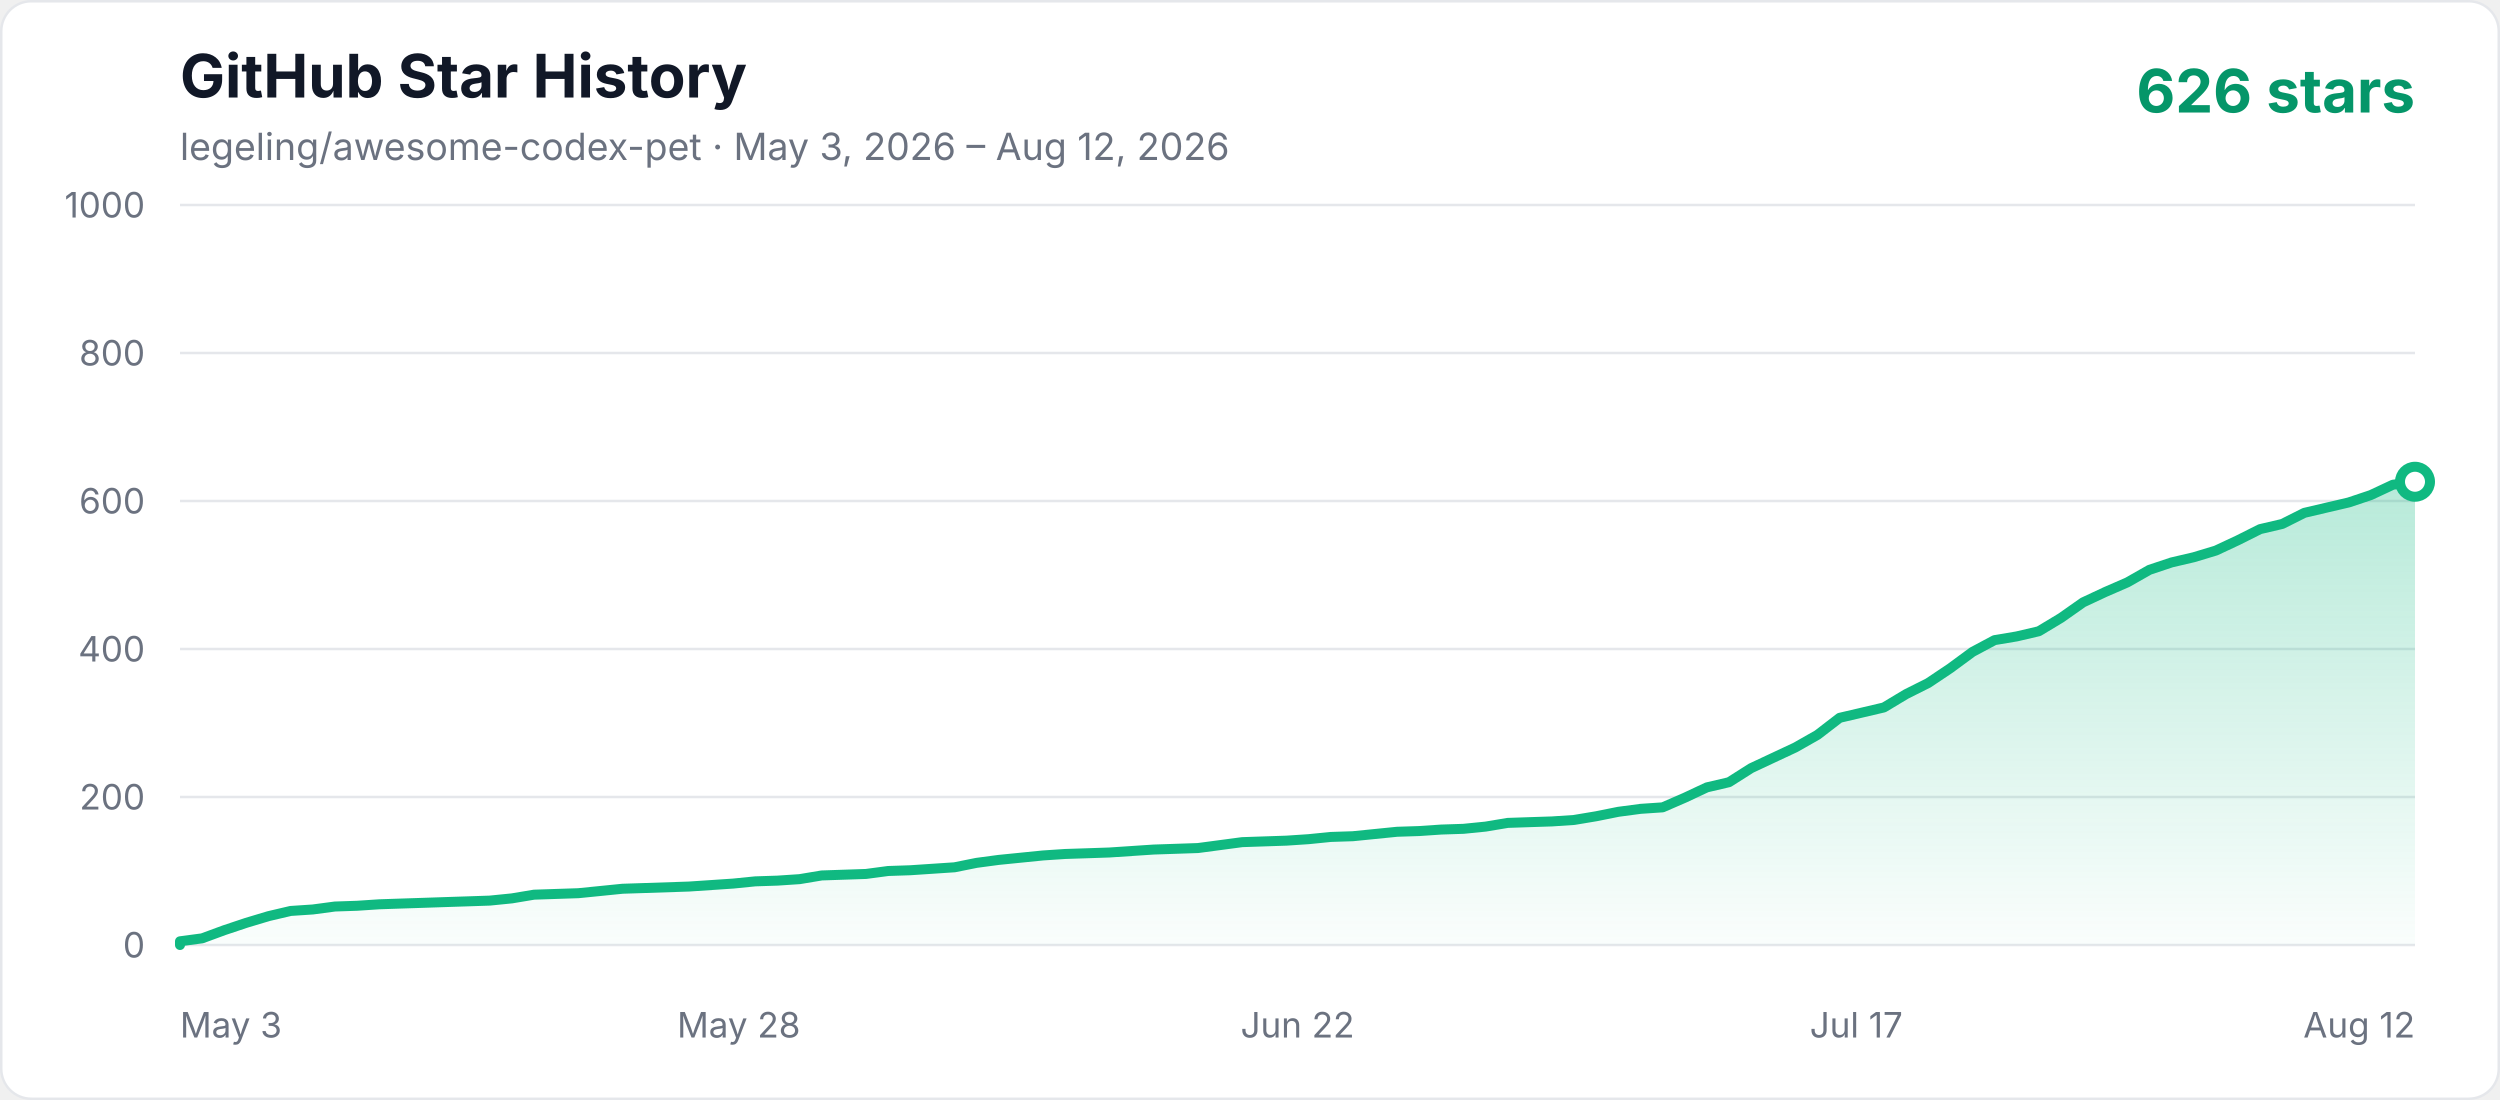
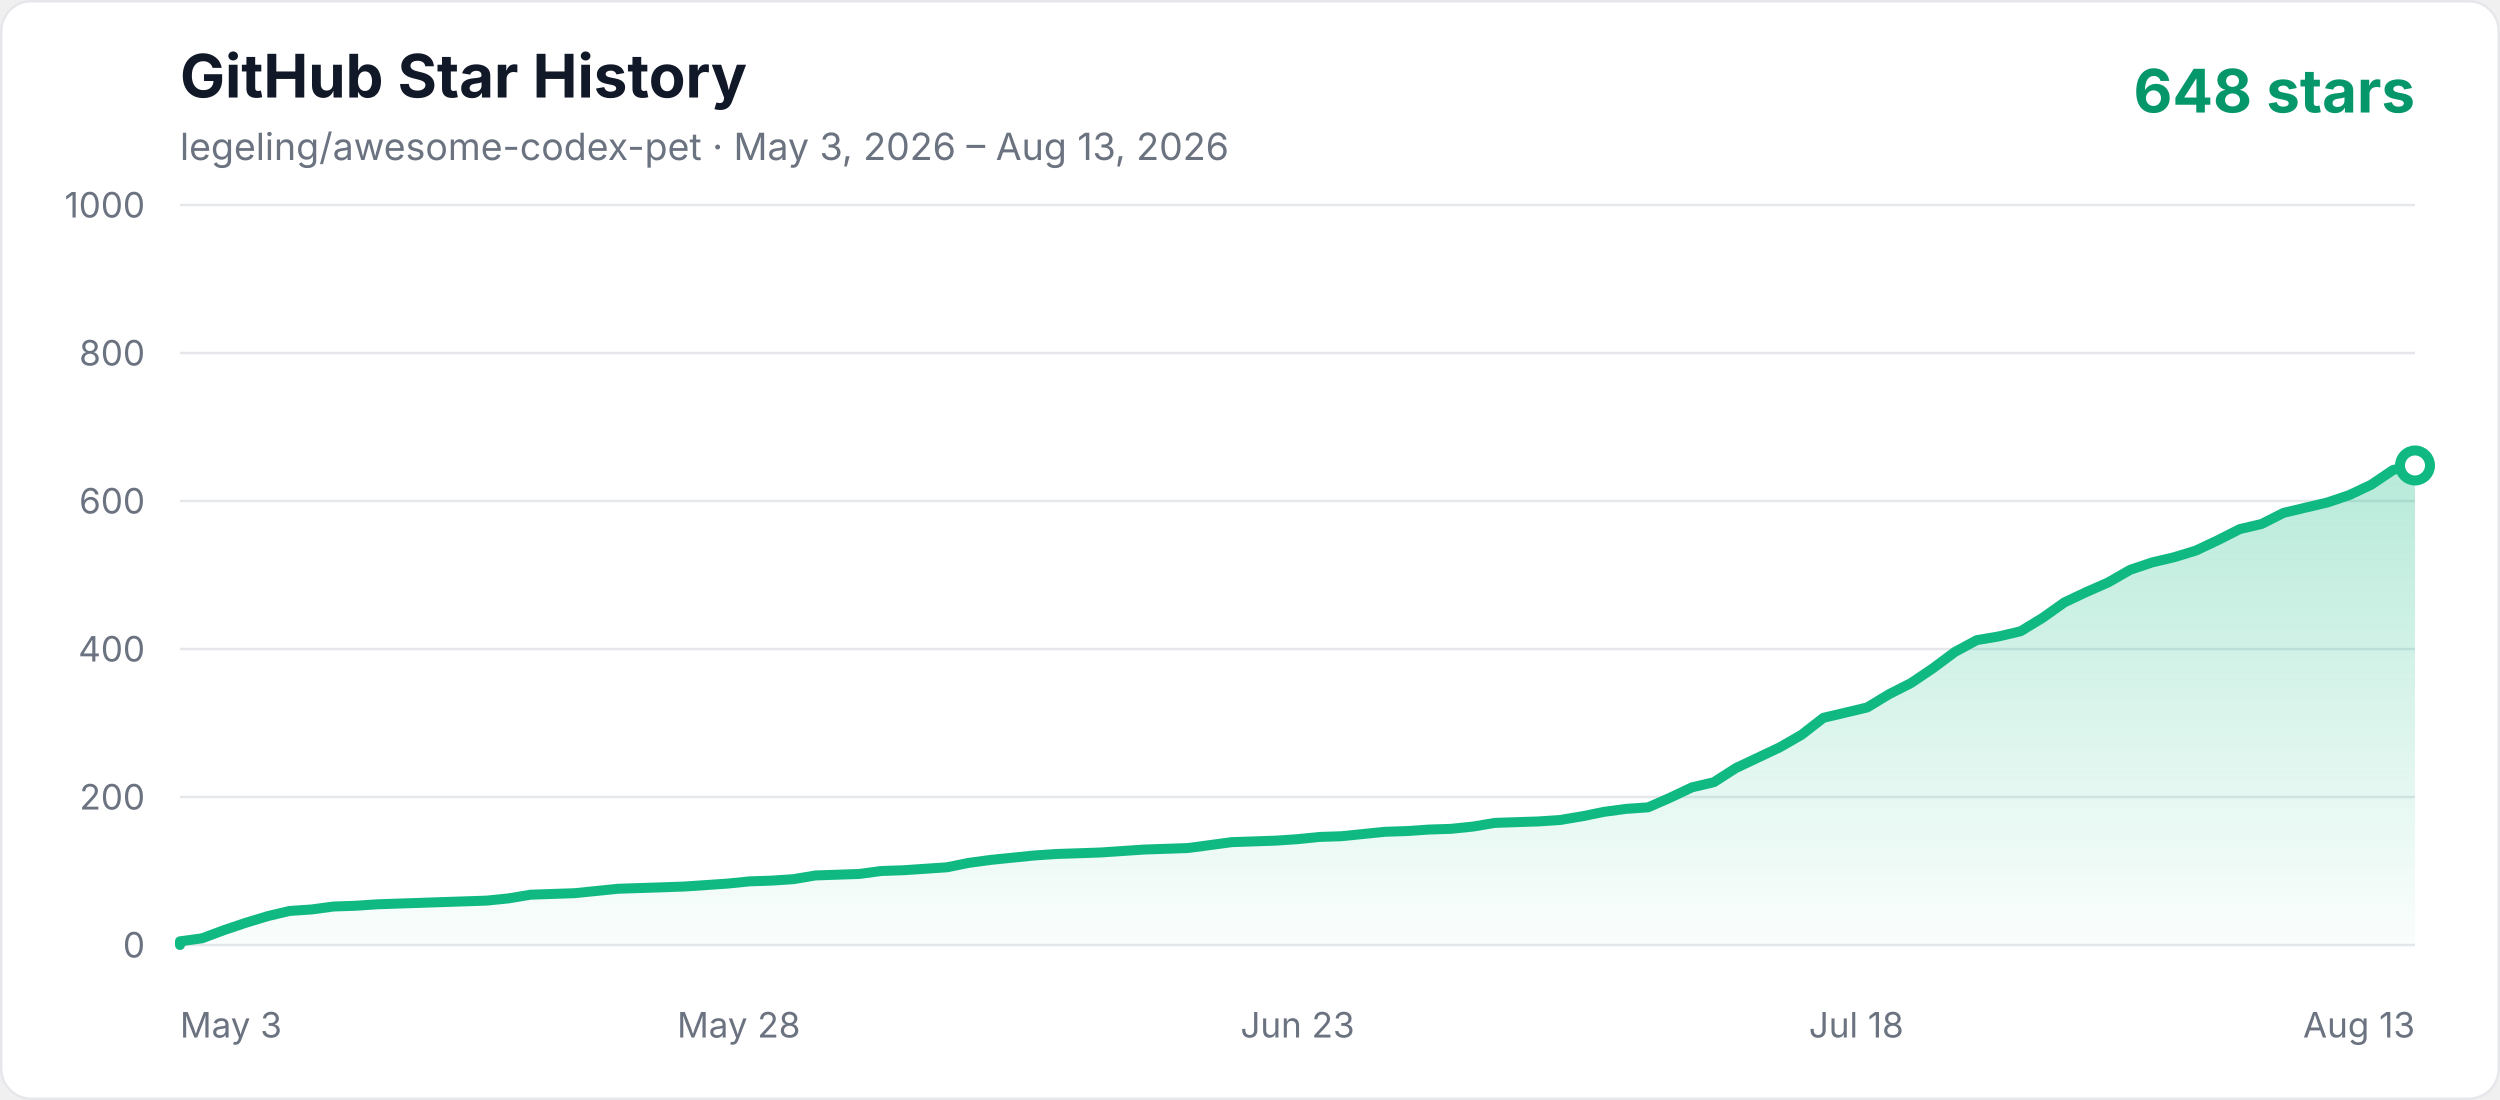
<svg xmlns="http://www.w3.org/2000/svg" width="1000" height="440" viewBox="0 0 1000 440" role="img" aria-labelledby="title description">
  <defs>
    <linearGradient id="area" x1="0" y1="0" x2="0" y2="1">
      <stop offset="0%" stop-color="#10b981" stop-opacity="0.3" />
      <stop offset="100%" stop-color="#10b981" stop-opacity="0.02" />
    </linearGradient>
    <style>
      .axis { fill: #6b7280; font: 14px -apple-system, BlinkMacSystemFont, "Segoe UI", sans-serif; }
      .title { fill: #111827; font: 700 24px -apple-system, BlinkMacSystemFont, "Segoe UI", sans-serif; }
      .subtitle { fill: #6b7280; font: 15px -apple-system, BlinkMacSystemFont, "Segoe UI", sans-serif; }
      .count { fill: #059669; font: 700 24px -apple-system, BlinkMacSystemFont, "Segoe UI", sans-serif; }
    </style>
  </defs>
  <rect x="0.5" y="0.5" width="999" height="439" rx="12" fill="#ffffff" stroke="#e5e7eb" />
  <text x="72" y="39" class="title">GitHub Star History</text>
-   <text x="72" y="64" class="subtitle">legeling/awesome-codex-pet · May 3, 2026 – Aug 12, 2026</text>
-   <text x="966" y="45" text-anchor="end" class="count">626 stars</text>
+   <text x="72" y="64" class="subtitle">legeling/awesome-codex-pet · May 3, 2026 – Aug 13, 2026</text>
+   <text x="966" y="45" text-anchor="end" class="count">648 stars</text>
  <line x1="72" y1="378" x2="966" y2="378" stroke="#e5e7eb" stroke-width="1" />
  <text x="58" y="383" text-anchor="end" class="axis">0</text>
  <line x1="72" y1="318.8" x2="966" y2="318.8" stroke="#e5e7eb" stroke-width="1" />
  <text x="58" y="323.8" text-anchor="end" class="axis">200</text>
  <line x1="72" y1="259.6" x2="966" y2="259.6" stroke="#e5e7eb" stroke-width="1" />
  <text x="58" y="264.6" text-anchor="end" class="axis">400</text>
  <line x1="72" y1="200.4" x2="966" y2="200.4" stroke="#e5e7eb" stroke-width="1" />
  <text x="58" y="205.4" text-anchor="end" class="axis">600</text>
  <line x1="72" y1="141.2" x2="966" y2="141.2" stroke="#e5e7eb" stroke-width="1" />
  <text x="58" y="146.2" text-anchor="end" class="axis">800</text>
  <line x1="72" y1="82" x2="966" y2="82" stroke="#e5e7eb" stroke-width="1" />
  <text x="58" y="87" text-anchor="end" class="axis">1000</text>
  <text x="72" y="415" text-anchor="start" class="axis">May 3</text>
  <text x="295.5" y="415" text-anchor="middle" class="axis">May 28</text>
-   <text x="519" y="415" text-anchor="middle" class="axis">Jun 22</text>
-   <text x="742.5" y="415" text-anchor="middle" class="axis">Jul 17</text>
-   <text x="966" y="415" text-anchor="end" class="axis">Aug 12</text>
-   <polygon points="72,378 72.00,376.52 80.85,375.34 89.70,372.08 98.55,369.12 107.41,366.46 116.26,364.38 125.11,363.79 133.96,362.61 142.81,362.31 151.66,361.72 160.51,361.42 169.37,361.13 178.22,360.83 187.07,360.54 195.92,360.24 204.77,359.35 213.62,357.87 231.33,357.28 240.18,356.39 249.03,355.50 257.88,355.21 275.58,354.62 293.29,353.43 302.14,352.54 310.99,352.25 319.84,351.66 328.69,350.18 337.54,349.88 346.40,349.58 355.25,348.40 364.10,348.10 372.95,347.51 381.80,346.92 390.65,345.14 399.50,343.96 408.36,343.07 417.21,342.18 426.06,341.59 434.91,341.30 443.76,341.00 452.61,340.41 461.47,339.82 479.17,339.22 488.02,338.04 496.87,336.86 514.57,336.26 523.43,335.67 532.28,334.78 541.13,334.49 549.98,333.60 558.83,332.71 567.68,332.42 576.53,331.82 585.39,331.53 594.24,330.64 603.09,329.16 611.94,328.86 620.79,328.57 629.64,327.98 638.50,326.50 647.35,324.72 656.20,323.54 665.05,322.94 673.90,319.10 682.75,314.95 691.60,312.88 700.46,307.26 709.31,303.11 718.16,298.97 727.01,293.94 735.86,287.13 744.71,285.06 753.56,282.98 762.42,277.66 771.27,273.22 780.12,267.30 788.97,260.78 797.82,256.05 806.67,254.57 815.52,252.50 824.38,247.17 833.23,240.95 842.08,236.81 850.93,232.96 859.78,227.93 868.63,224.97 877.49,222.90 886.34,220.23 895.19,216.09 904.04,211.65 912.89,209.58 921.74,205.14 930.59,203.06 939.45,200.99 948.30,198.03 957.15,193.89 966.00,192.70 966.00,378" fill="url(#area)" />
-   <polyline points="72,378 72.00,376.52 80.85,375.34 89.70,372.08 98.55,369.12 107.41,366.46 116.26,364.38 125.11,363.79 133.96,362.61 142.81,362.31 151.66,361.72 160.51,361.42 169.37,361.13 178.22,360.83 187.07,360.54 195.92,360.24 204.77,359.35 213.62,357.87 231.33,357.28 240.18,356.39 249.03,355.50 257.88,355.21 275.58,354.62 293.29,353.43 302.14,352.54 310.99,352.25 319.84,351.66 328.69,350.18 337.54,349.88 346.40,349.58 355.25,348.40 364.10,348.10 372.95,347.51 381.80,346.92 390.65,345.14 399.50,343.96 408.36,343.07 417.21,342.18 426.06,341.59 434.91,341.30 443.76,341.00 452.61,340.41 461.47,339.82 479.17,339.22 488.02,338.04 496.87,336.86 514.57,336.26 523.43,335.67 532.28,334.78 541.13,334.49 549.98,333.60 558.83,332.71 567.68,332.42 576.53,331.82 585.39,331.53 594.24,330.64 603.09,329.16 611.94,328.86 620.79,328.57 629.64,327.98 638.50,326.50 647.35,324.72 656.20,323.54 665.05,322.94 673.90,319.10 682.75,314.95 691.60,312.88 700.46,307.26 709.31,303.11 718.16,298.97 727.01,293.94 735.86,287.13 744.71,285.06 753.56,282.98 762.42,277.66 771.27,273.22 780.12,267.30 788.97,260.78 797.82,256.05 806.67,254.57 815.52,252.50 824.38,247.17 833.23,240.95 842.08,236.81 850.93,232.96 859.78,227.93 868.63,224.97 877.49,222.90 886.34,220.23 895.19,216.09 904.04,211.65 912.89,209.58 921.74,205.14 930.59,203.06 939.45,200.99 948.30,198.03 957.15,193.89 966.00,192.70" fill="none" stroke="#10b981" stroke-width="4" stroke-linecap="round" stroke-linejoin="round" />
-   <circle cx="966.00" cy="192.70" r="6" fill="#ffffff" stroke="#10b981" stroke-width="4" />
+   <text x="519" y="415" text-anchor="middle" class="axis">Jun 23</text>
+   <text x="742.5" y="415" text-anchor="middle" class="axis">Jul 18</text>
+   <text x="966" y="415" text-anchor="end" class="axis">Aug 13</text>
+   <polygon points="72,378 72.00,376.52 80.76,375.34 89.53,372.08 98.29,369.12 107.06,366.46 115.82,364.38 124.59,363.79 133.35,362.61 142.12,362.31 150.88,361.72 159.65,361.42 168.41,361.13 177.18,360.83 185.94,360.54 194.71,360.24 203.47,359.35 212.24,357.87 229.76,357.28 238.53,356.39 247.29,355.50 256.06,355.21 273.59,354.62 291.12,353.43 299.88,352.54 308.65,352.25 317.41,351.66 326.18,350.18 334.94,349.88 343.71,349.58 352.47,348.40 361.24,348.10 370.00,347.51 378.76,346.92 387.53,345.14 396.29,343.96 405.06,343.07 413.82,342.18 422.59,341.59 431.35,341.30 440.12,341.00 448.88,340.41 457.65,339.82 475.18,339.22 483.94,338.04 492.71,336.86 510.24,336.26 519.00,335.67 527.76,334.78 536.53,334.49 545.29,333.60 554.06,332.71 562.82,332.42 571.59,331.82 580.35,331.53 589.12,330.64 597.88,329.16 606.65,328.86 615.41,328.57 624.18,327.98 632.94,326.50 641.71,324.72 650.47,323.54 659.24,322.94 668.00,319.10 676.76,314.95 685.53,312.88 694.29,307.26 703.06,303.11 711.82,298.97 720.59,293.94 729.35,287.13 738.12,285.06 746.88,282.98 755.65,277.66 764.41,273.22 773.18,267.30 781.94,260.78 790.71,256.05 799.47,254.57 808.24,252.50 817.00,247.17 825.76,240.95 834.53,236.81 843.29,232.96 852.06,227.93 860.82,224.97 869.59,222.90 878.35,220.23 887.12,216.09 895.88,211.65 904.65,209.58 913.41,205.14 922.18,203.06 930.94,200.99 939.71,198.03 948.47,193.89 957.24,187.97 966.00,186.19 966.00,378" fill="url(#area)" />
+   <polyline points="72,378 72.00,376.52 80.76,375.34 89.53,372.08 98.29,369.12 107.06,366.46 115.82,364.38 124.59,363.79 133.35,362.61 142.12,362.31 150.88,361.72 159.65,361.42 168.41,361.13 177.18,360.83 185.94,360.54 194.71,360.24 203.47,359.35 212.24,357.87 229.76,357.28 238.53,356.39 247.29,355.50 256.06,355.21 273.59,354.62 291.12,353.43 299.88,352.54 308.65,352.25 317.41,351.66 326.18,350.18 334.94,349.88 343.71,349.58 352.47,348.40 361.24,348.10 370.00,347.51 378.76,346.92 387.53,345.14 396.29,343.96 405.06,343.07 413.82,342.18 422.59,341.59 431.35,341.30 440.12,341.00 448.88,340.41 457.65,339.82 475.18,339.22 483.94,338.04 492.71,336.86 510.24,336.26 519.00,335.67 527.76,334.78 536.53,334.49 545.29,333.60 554.06,332.71 562.82,332.42 571.59,331.82 580.35,331.53 589.12,330.64 597.88,329.16 606.65,328.86 615.41,328.57 624.18,327.98 632.94,326.50 641.71,324.72 650.47,323.54 659.24,322.94 668.00,319.10 676.76,314.95 685.53,312.88 694.29,307.26 703.06,303.11 711.82,298.97 720.59,293.94 729.35,287.13 738.12,285.06 746.88,282.98 755.65,277.66 764.41,273.22 773.18,267.30 781.94,260.78 790.71,256.05 799.47,254.57 808.24,252.50 817.00,247.17 825.76,240.95 834.53,236.81 843.29,232.96 852.06,227.93 860.82,224.97 869.59,222.90 878.35,220.23 887.12,216.09 895.88,211.65 904.65,209.58 913.41,205.14 922.18,203.06 930.94,200.99 939.71,198.03 948.47,193.89 957.24,187.97 966.00,186.19" fill="none" stroke="#10b981" stroke-width="4" stroke-linecap="round" stroke-linejoin="round" />
+   <circle cx="966.00" cy="186.19" r="6" fill="#ffffff" stroke="#10b981" stroke-width="4" />
</svg>
